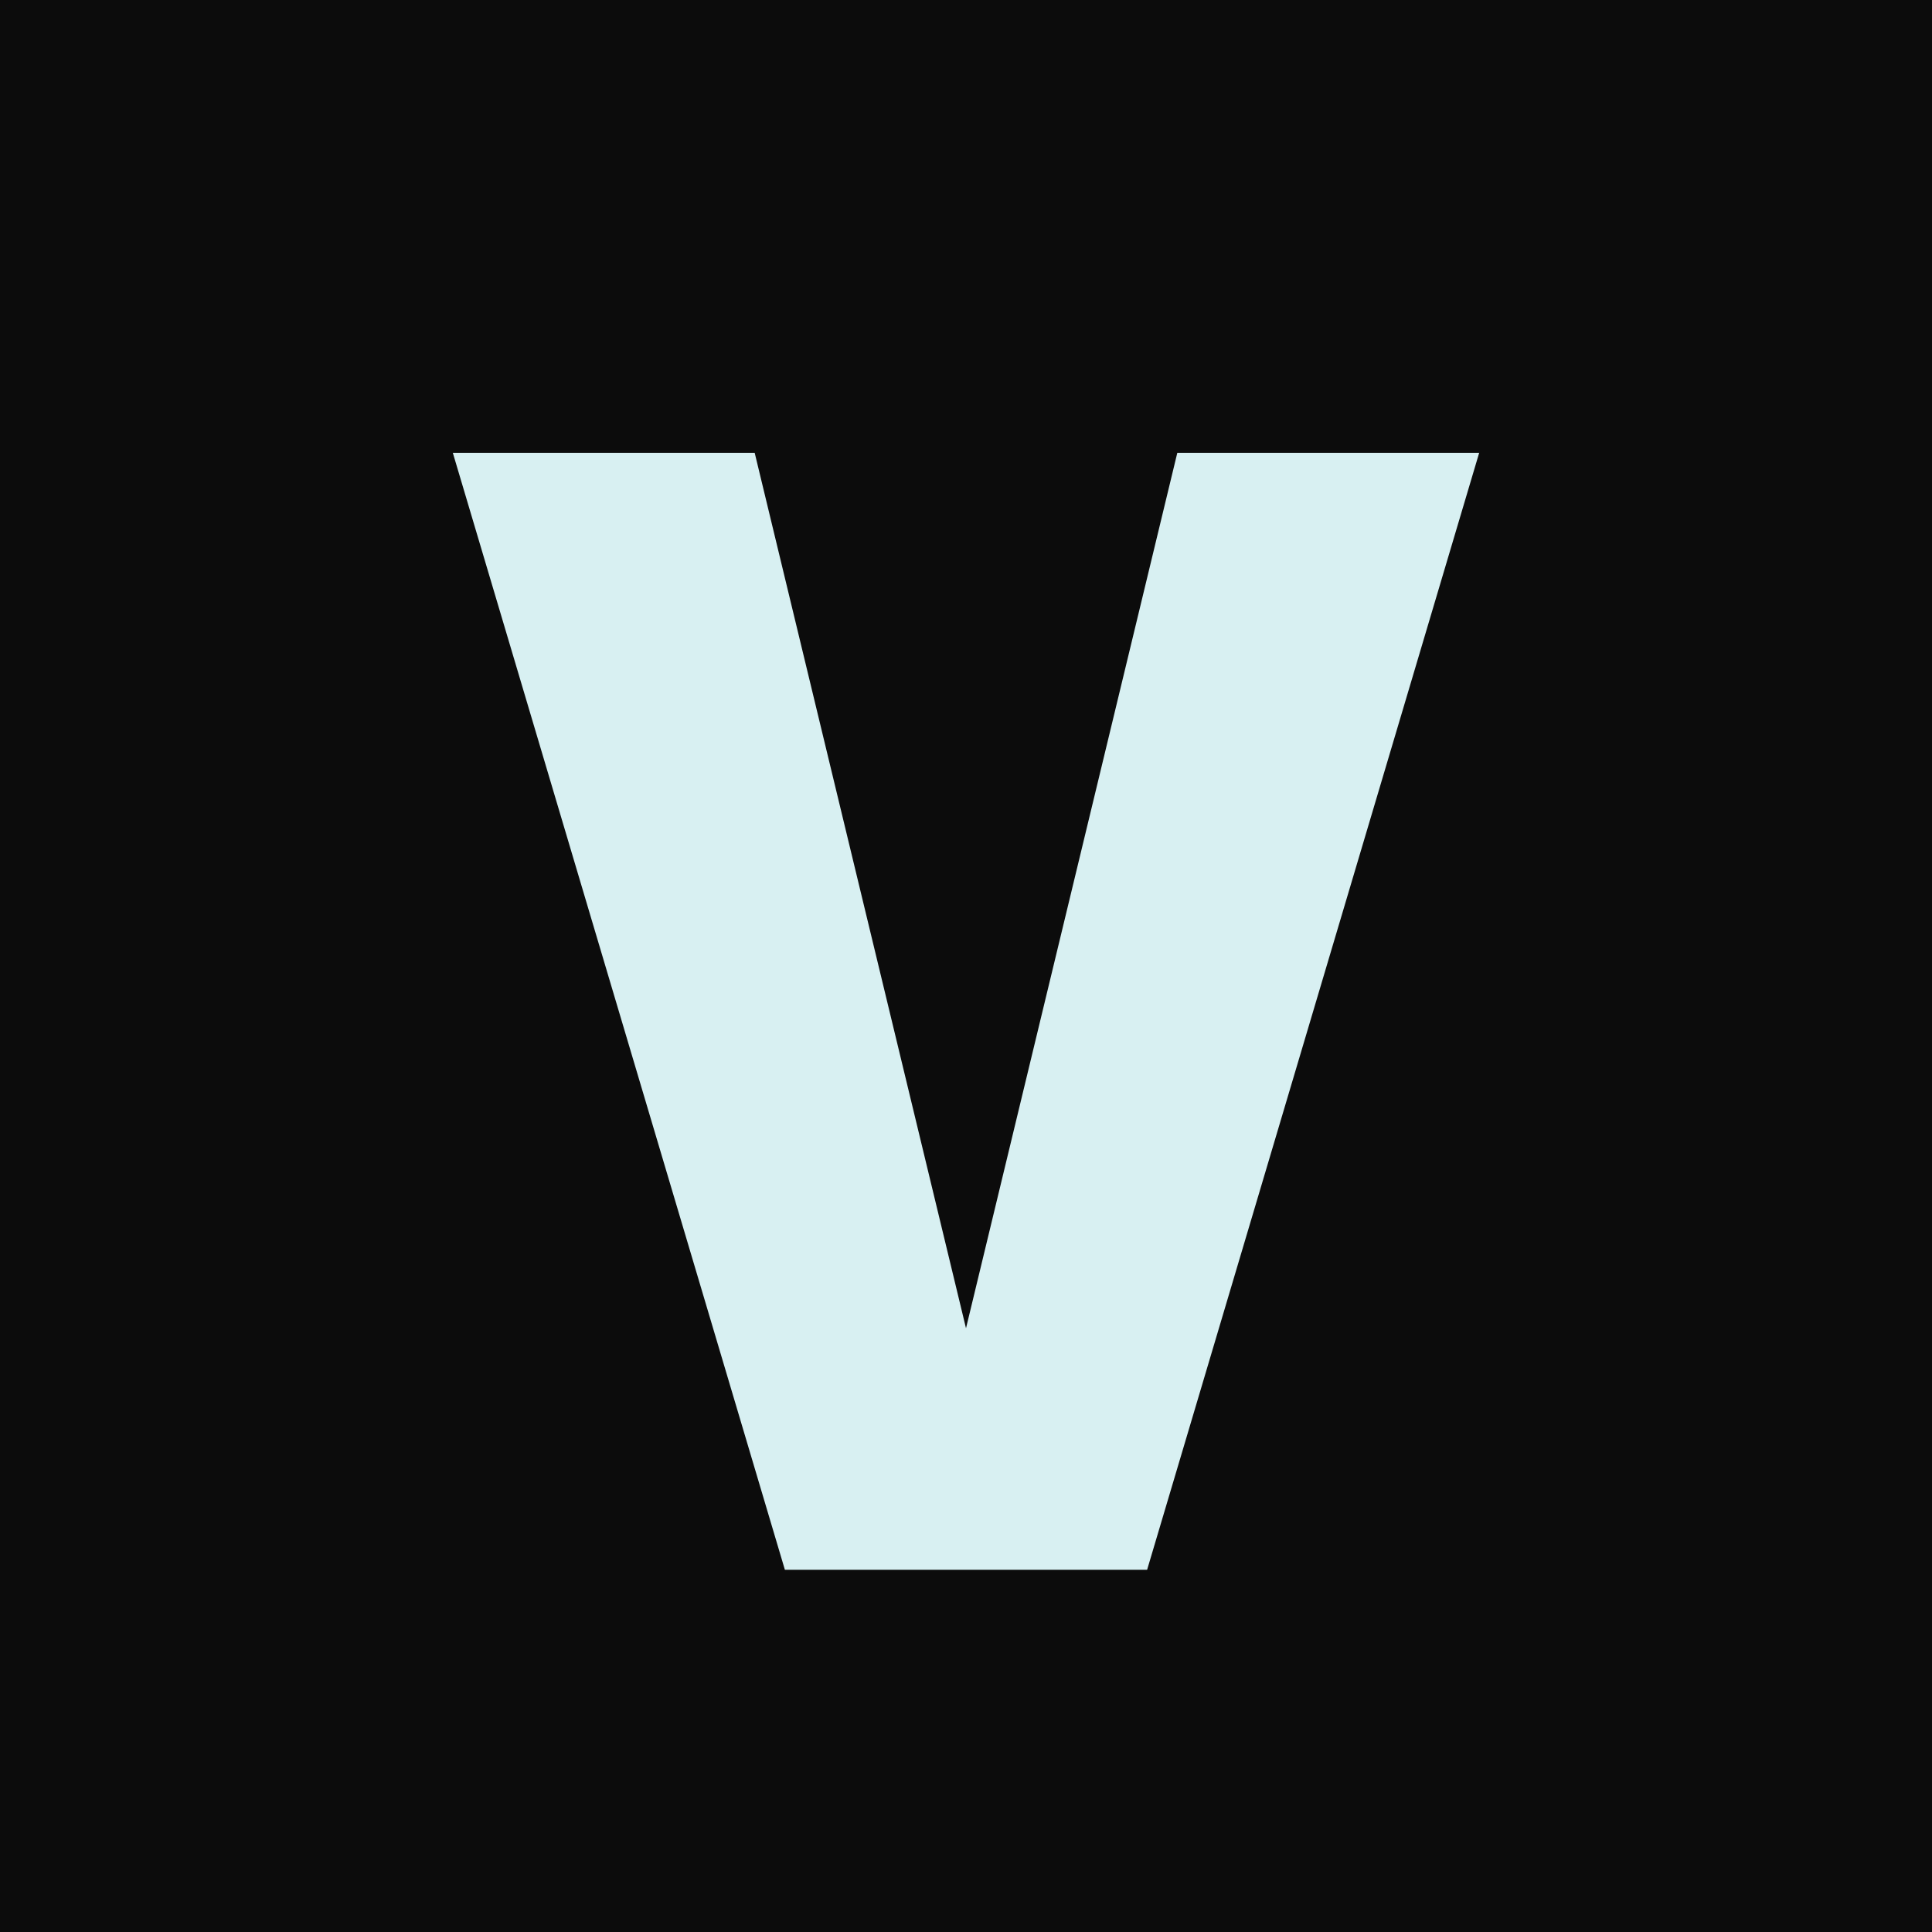
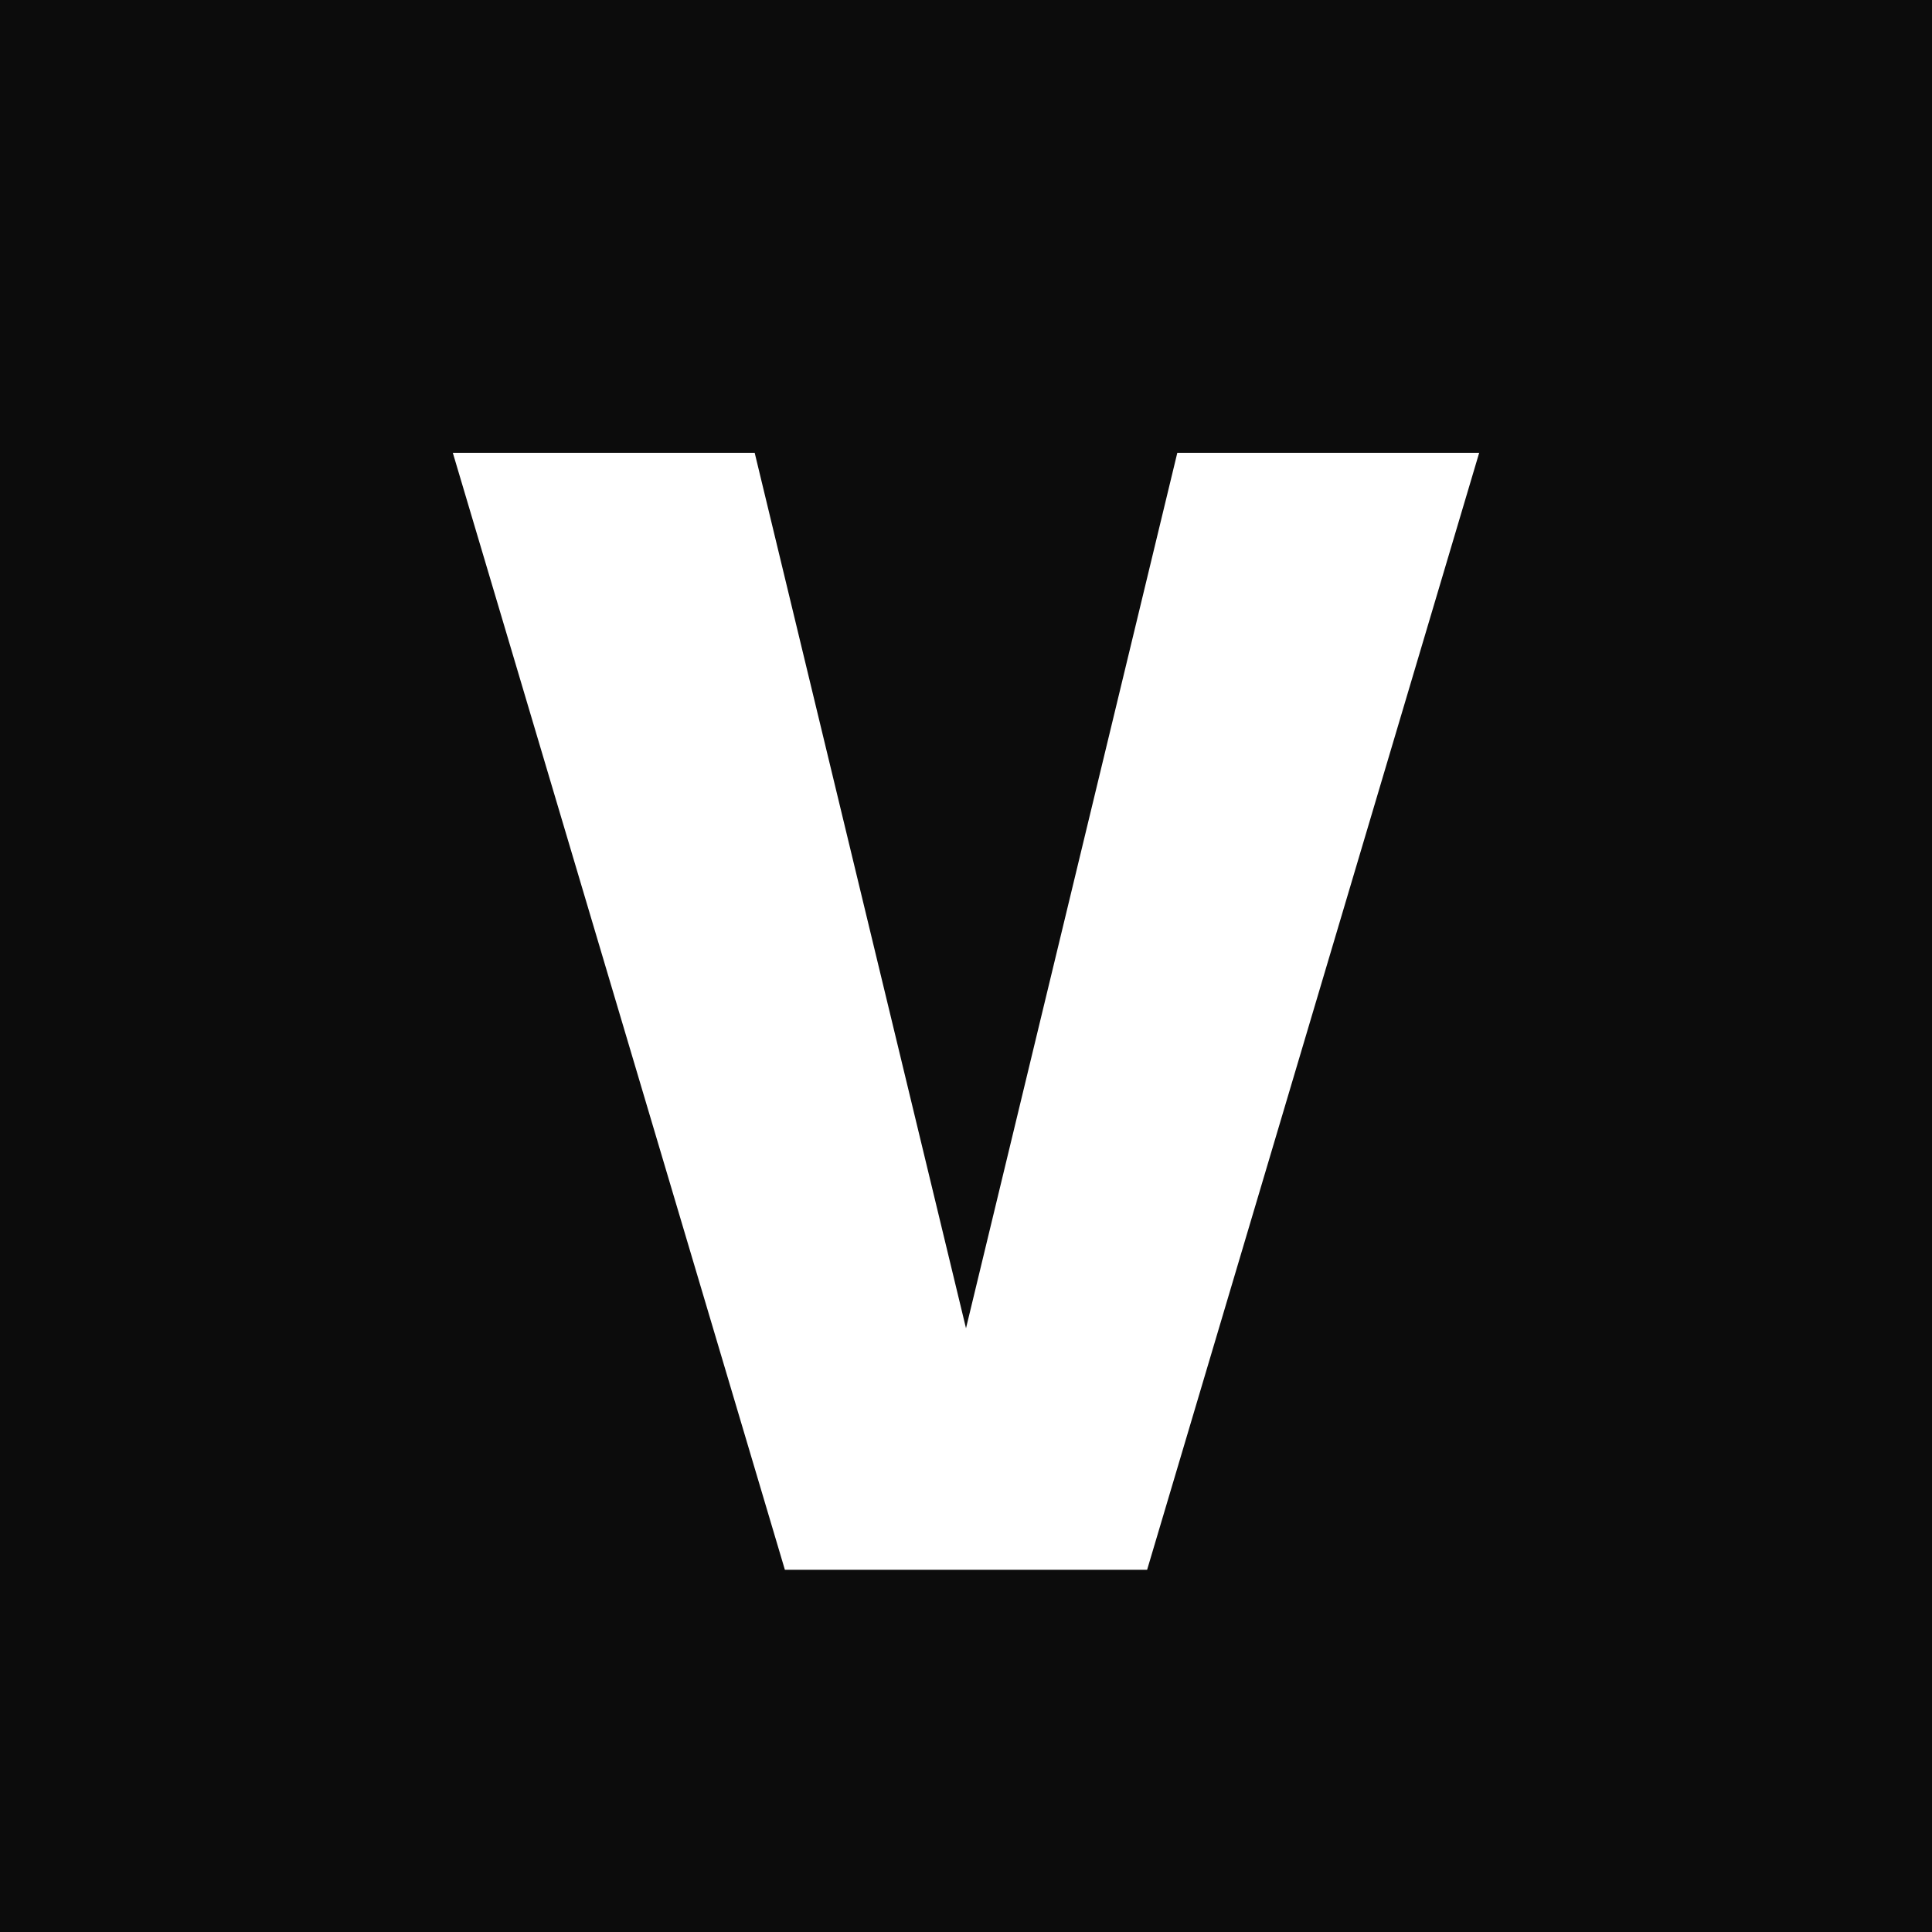
<svg xmlns="http://www.w3.org/2000/svg" viewBox="0 0 64 64">
  <rect width="64" height="64" fill="#0c0c0c" />
-   <path d="M15 15h10l7 29 7-29h10L38 52H26L15 15Z" fill="#d8f0f2" />
+   <path d="M15 15h10l7 29 7-29h10L38 52H26L15 15Z" fill="#ffffff" />
</svg>
